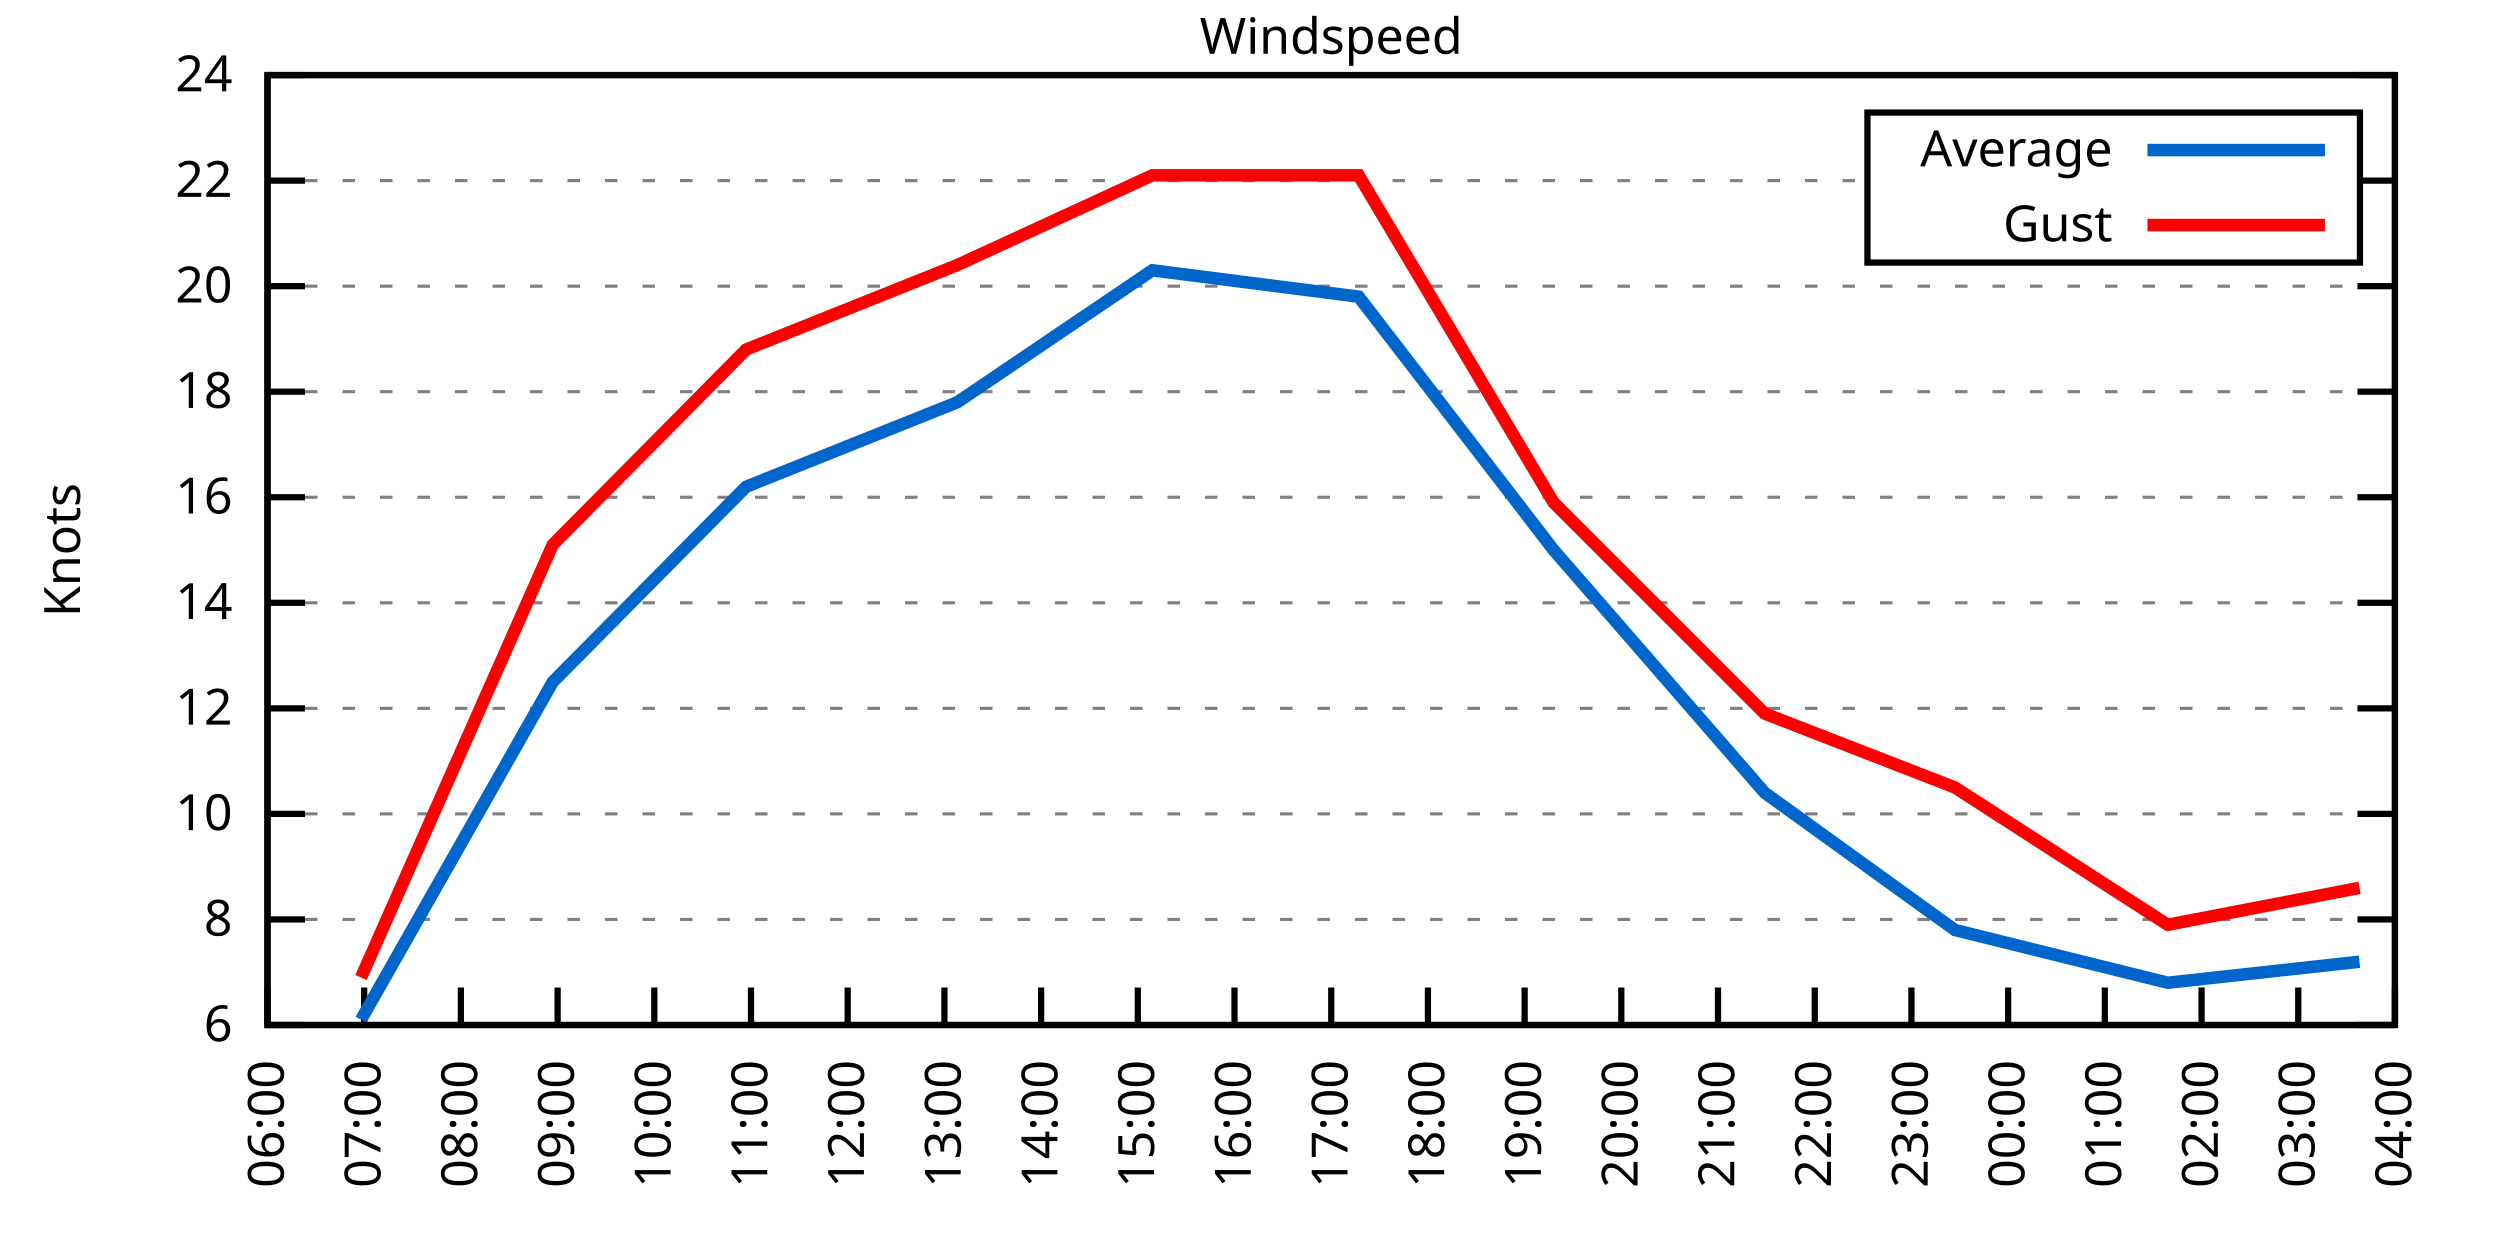
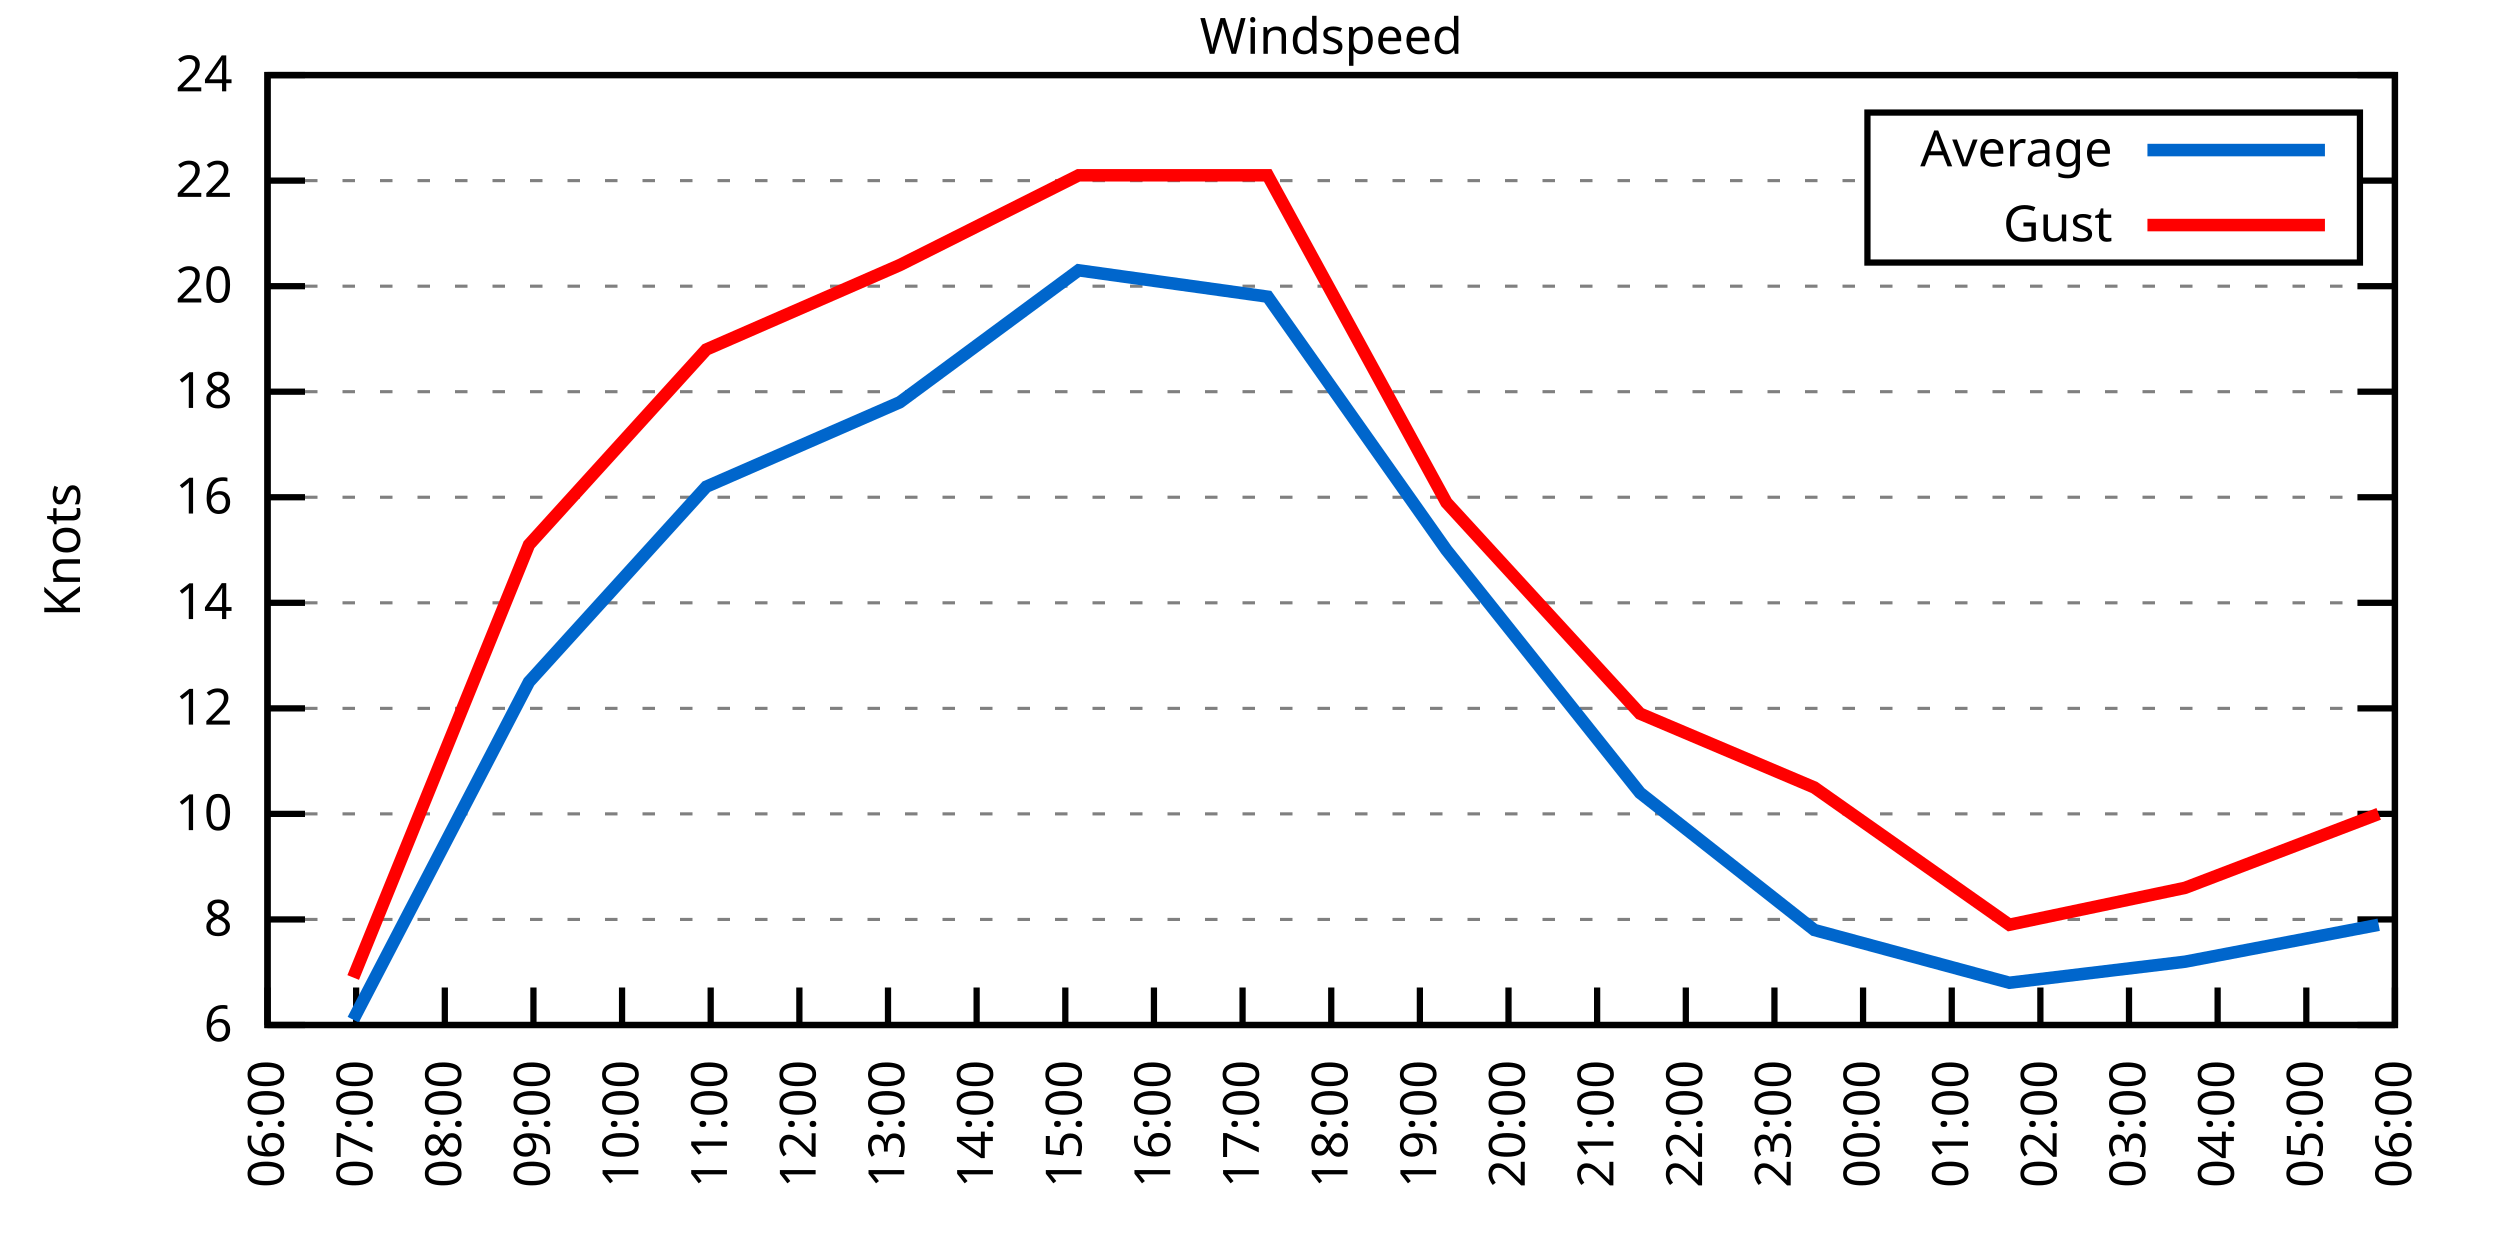
<svg xmlns="http://www.w3.org/2000/svg" xmlns:xlink="http://www.w3.org/1999/xlink" width="400" height="200" viewBox="0 0 400 200">
  <g id="gnuplot_canvas">
    <rect x="0" y="0" width="400" height="200" fill="none" />
    <defs>
      <circle id="gpDot" r="0.5" stroke-width="0.5" stroke="currentColor" />
      <path id="gpPt0" stroke-width="0.333" stroke="currentColor" d="M-1,0 h2 M0,-1 v2" />
      <path id="gpPt1" stroke-width="0.333" stroke="currentColor" d="M-1,-1 L1,1 M1,-1 L-1,1" />
      <path id="gpPt2" stroke-width="0.333" stroke="currentColor" d="M-1,0 L1,0 M0,-1 L0,1 M-1,-1 L1,1 M-1,1 L1,-1" />
      <rect id="gpPt3" stroke-width="0.333" stroke="currentColor" x="-1" y="-1" width="2" height="2" />
      <rect id="gpPt4" stroke-width="0.333" stroke="currentColor" fill="currentColor" x="-1" y="-1" width="2" height="2" />
      <circle id="gpPt5" stroke-width="0.333" stroke="currentColor" cx="0" cy="0" r="1" />
      <use xlink:href="#gpPt5" id="gpPt6" fill="currentColor" stroke="none" />
      <path id="gpPt7" stroke-width="0.333" stroke="currentColor" d="M0,-1.33 L-1.33,0.67 L1.33,0.67 z" />
      <use xlink:href="#gpPt7" id="gpPt8" fill="currentColor" stroke="none" />
      <use xlink:href="#gpPt7" id="gpPt9" stroke="currentColor" transform="rotate(180)" />
      <use xlink:href="#gpPt9" id="gpPt10" fill="currentColor" stroke="none" />
      <use xlink:href="#gpPt3" id="gpPt11" stroke="currentColor" transform="rotate(45)" />
      <use xlink:href="#gpPt11" id="gpPt12" fill="currentColor" stroke="none" />
      <path id="gpPt13" stroke-width="0.333" stroke="currentColor" d="M0,1.330 L1.265,0.411 L0.782,-1.067 L-0.782,-1.076 L-1.265,0.411 z" />
      <use xlink:href="#gpPt13" id="gpPt14" fill="currentColor" stroke="none" />
      <filter id="textbox" filterUnits="objectBoundingBox" x="0" y="0" height="1" width="1">
        <feFlood flood-color="white" flood-opacity="1" result="bgnd" />
        <feComposite in="SourceGraphic" in2="bgnd" operator="atop" />
      </filter>
      <filter id="greybox" filterUnits="objectBoundingBox" x="0" y="0" height="1" width="1">
        <feFlood flood-color="lightgrey" flood-opacity="1" result="grey" />
        <feComposite in="SourceGraphic" in2="grey" operator="atop" />
      </filter>
    </defs>
    <g fill="none" color="white" stroke="currentColor" stroke-width="1.00" stroke-linecap="butt" stroke-linejoin="miter">
</g>
    <g fill="none" color="black" stroke="currentColor" stroke-width="1.00" stroke-linecap="butt" stroke-linejoin="miter">
      <g stroke="none" shape-rendering="crispEdges">
        <polygon fill="rgb(255, 255, 255)" points="42.80,164.00 383.18,164.00 383.18,12.02 42.80,12.02 " />
      </g>
    </g>
    <g fill="none" color="black" stroke="currentColor" stroke-width="1.00" stroke-linecap="butt" stroke-linejoin="miter">
</g>
    <g fill="none" color="black" stroke="black" stroke-width="0.50" stroke-linecap="butt" stroke-linejoin="miter">
</g>
    <g fill="none" color="gray" stroke="currentColor" stroke-width="0.50" stroke-linecap="butt" stroke-linejoin="miter">
      <path stroke="gray" stroke-dasharray="2,4" class="gridline" d="M42.80,164.00 L383.19,164.00  " />
    </g>
    <g fill="none" color="gray" stroke="gray" stroke-width="1.00" stroke-linecap="butt" stroke-linejoin="miter">
</g>
    <g fill="none" color="black" stroke="currentColor" stroke-width="1.00" stroke-linecap="butt" stroke-linejoin="miter">
      <path stroke="black" d="M42.80,164.00 L48.80,164.00 M383.19,164.00 L377.19,164.00  " />
      <g transform="translate(37.20,166.60)" stroke="none" fill="black" font-family="Sans" font-size="8.00" text-anchor="end">
        <text>
          <tspan font-family="Sans"> 6</tspan>
        </text>
      </g>
    </g>
    <g fill="none" color="black" stroke="currentColor" stroke-width="1.00" stroke-linecap="butt" stroke-linejoin="miter">
</g>
    <g fill="none" color="black" stroke="black" stroke-width="0.50" stroke-linecap="butt" stroke-linejoin="miter">
</g>
    <g fill="none" color="gray" stroke="currentColor" stroke-width="0.50" stroke-linecap="butt" stroke-linejoin="miter">
      <path stroke="gray" stroke-dasharray="2,4" class="gridline" d="M42.80,147.11 L383.19,147.11  " />
    </g>
    <g fill="none" color="gray" stroke="gray" stroke-width="1.00" stroke-linecap="butt" stroke-linejoin="miter">
</g>
    <g fill="none" color="black" stroke="currentColor" stroke-width="1.00" stroke-linecap="butt" stroke-linejoin="miter">
      <path stroke="black" d="M42.80,147.11 L48.80,147.11 M383.19,147.11 L377.19,147.11  " />
      <g transform="translate(37.20,149.71)" stroke="none" fill="black" font-family="Sans" font-size="8.00" text-anchor="end">
        <text>
          <tspan font-family="Sans"> 8</tspan>
        </text>
      </g>
    </g>
    <g fill="none" color="black" stroke="currentColor" stroke-width="1.00" stroke-linecap="butt" stroke-linejoin="miter">
</g>
    <g fill="none" color="black" stroke="black" stroke-width="0.50" stroke-linecap="butt" stroke-linejoin="miter">
</g>
    <g fill="none" color="gray" stroke="currentColor" stroke-width="0.50" stroke-linecap="butt" stroke-linejoin="miter">
      <path stroke="gray" stroke-dasharray="2,4" class="gridline" d="M42.80,130.22 L383.19,130.22  " />
    </g>
    <g fill="none" color="gray" stroke="gray" stroke-width="1.00" stroke-linecap="butt" stroke-linejoin="miter">
</g>
    <g fill="none" color="black" stroke="currentColor" stroke-width="1.00" stroke-linecap="butt" stroke-linejoin="miter">
      <path stroke="black" d="M42.80,130.22 L48.80,130.22 M383.19,130.22 L377.19,130.22  " />
      <g transform="translate(37.20,132.82)" stroke="none" fill="black" font-family="Sans" font-size="8.00" text-anchor="end">
        <text>
          <tspan font-family="Sans"> 10</tspan>
        </text>
      </g>
    </g>
    <g fill="none" color="black" stroke="currentColor" stroke-width="1.00" stroke-linecap="butt" stroke-linejoin="miter">
</g>
    <g fill="none" color="black" stroke="black" stroke-width="0.50" stroke-linecap="butt" stroke-linejoin="miter">
</g>
    <g fill="none" color="gray" stroke="currentColor" stroke-width="0.50" stroke-linecap="butt" stroke-linejoin="miter">
      <path stroke="gray" stroke-dasharray="2,4" class="gridline" d="M42.80,113.34 L383.19,113.34  " />
    </g>
    <g fill="none" color="gray" stroke="gray" stroke-width="1.00" stroke-linecap="butt" stroke-linejoin="miter">
</g>
    <g fill="none" color="black" stroke="currentColor" stroke-width="1.00" stroke-linecap="butt" stroke-linejoin="miter">
      <path stroke="black" d="M42.80,113.34 L48.80,113.34 M383.19,113.34 L377.19,113.34  " />
      <g transform="translate(37.20,115.94)" stroke="none" fill="black" font-family="Sans" font-size="8.00" text-anchor="end">
        <text>
          <tspan font-family="Sans"> 12</tspan>
        </text>
      </g>
    </g>
    <g fill="none" color="black" stroke="currentColor" stroke-width="1.00" stroke-linecap="butt" stroke-linejoin="miter">
</g>
    <g fill="none" color="black" stroke="black" stroke-width="0.50" stroke-linecap="butt" stroke-linejoin="miter">
</g>
    <g fill="none" color="gray" stroke="currentColor" stroke-width="0.50" stroke-linecap="butt" stroke-linejoin="miter">
      <path stroke="gray" stroke-dasharray="2,4" class="gridline" d="M42.80,96.45 L383.19,96.45  " />
    </g>
    <g fill="none" color="gray" stroke="gray" stroke-width="1.00" stroke-linecap="butt" stroke-linejoin="miter">
</g>
    <g fill="none" color="black" stroke="currentColor" stroke-width="1.00" stroke-linecap="butt" stroke-linejoin="miter">
      <path stroke="black" d="M42.80,96.45 L48.80,96.45 M383.19,96.45 L377.19,96.45  " />
      <g transform="translate(37.20,99.05)" stroke="none" fill="black" font-family="Sans" font-size="8.00" text-anchor="end">
        <text>
          <tspan font-family="Sans"> 14</tspan>
        </text>
      </g>
    </g>
    <g fill="none" color="black" stroke="currentColor" stroke-width="1.00" stroke-linecap="butt" stroke-linejoin="miter">
</g>
    <g fill="none" color="black" stroke="black" stroke-width="0.50" stroke-linecap="butt" stroke-linejoin="miter">
</g>
    <g fill="none" color="gray" stroke="currentColor" stroke-width="0.50" stroke-linecap="butt" stroke-linejoin="miter">
      <path stroke="gray" stroke-dasharray="2,4" class="gridline" d="M42.80,79.56 L383.19,79.56  " />
    </g>
    <g fill="none" color="gray" stroke="gray" stroke-width="1.00" stroke-linecap="butt" stroke-linejoin="miter">
</g>
    <g fill="none" color="black" stroke="currentColor" stroke-width="1.00" stroke-linecap="butt" stroke-linejoin="miter">
      <path stroke="black" d="M42.80,79.56 L48.80,79.56 M383.19,79.56 L377.19,79.56  " />
      <g transform="translate(37.20,82.16)" stroke="none" fill="black" font-family="Sans" font-size="8.00" text-anchor="end">
        <text>
          <tspan font-family="Sans"> 16</tspan>
        </text>
      </g>
    </g>
    <g fill="none" color="black" stroke="currentColor" stroke-width="1.00" stroke-linecap="butt" stroke-linejoin="miter">
</g>
    <g fill="none" color="black" stroke="black" stroke-width="0.50" stroke-linecap="butt" stroke-linejoin="miter">
</g>
    <g fill="none" color="gray" stroke="currentColor" stroke-width="0.50" stroke-linecap="butt" stroke-linejoin="miter">
      <path stroke="gray" stroke-dasharray="2,4" class="gridline" d="M42.80,62.67 L383.19,62.67  " />
    </g>
    <g fill="none" color="gray" stroke="gray" stroke-width="1.00" stroke-linecap="butt" stroke-linejoin="miter">
</g>
    <g fill="none" color="black" stroke="currentColor" stroke-width="1.00" stroke-linecap="butt" stroke-linejoin="miter">
      <path stroke="black" d="M42.80,62.67 L48.80,62.67 M383.19,62.67 L377.19,62.67  " />
      <g transform="translate(37.20,65.27)" stroke="none" fill="black" font-family="Sans" font-size="8.00" text-anchor="end">
        <text>
          <tspan font-family="Sans"> 18</tspan>
        </text>
      </g>
    </g>
    <g fill="none" color="black" stroke="currentColor" stroke-width="1.00" stroke-linecap="butt" stroke-linejoin="miter">
</g>
    <g fill="none" color="black" stroke="black" stroke-width="0.50" stroke-linecap="butt" stroke-linejoin="miter">
</g>
    <g fill="none" color="gray" stroke="currentColor" stroke-width="0.50" stroke-linecap="butt" stroke-linejoin="miter">
      <path stroke="gray" stroke-dasharray="2,4" class="gridline" d="M42.80,45.79 L383.19,45.79  " />
    </g>
    <g fill="none" color="gray" stroke="gray" stroke-width="1.00" stroke-linecap="butt" stroke-linejoin="miter">
</g>
    <g fill="none" color="black" stroke="currentColor" stroke-width="1.00" stroke-linecap="butt" stroke-linejoin="miter">
      <path stroke="black" d="M42.80,45.79 L48.80,45.79 M383.19,45.79 L377.19,45.79  " />
      <g transform="translate(37.20,48.39)" stroke="none" fill="black" font-family="Sans" font-size="8.00" text-anchor="end">
        <text>
          <tspan font-family="Sans"> 20</tspan>
        </text>
      </g>
    </g>
    <g fill="none" color="black" stroke="currentColor" stroke-width="1.00" stroke-linecap="butt" stroke-linejoin="miter">
</g>
    <g fill="none" color="black" stroke="black" stroke-width="0.50" stroke-linecap="butt" stroke-linejoin="miter">
</g>
    <g fill="none" color="gray" stroke="currentColor" stroke-width="0.50" stroke-linecap="butt" stroke-linejoin="miter">
      <path stroke="gray" stroke-dasharray="2,4" class="gridline" d="M42.80,28.90 L298.79,28.90 M377.59,28.90 L383.19,28.90  " />
    </g>
    <g fill="none" color="gray" stroke="gray" stroke-width="1.00" stroke-linecap="butt" stroke-linejoin="miter">
</g>
    <g fill="none" color="black" stroke="currentColor" stroke-width="1.00" stroke-linecap="butt" stroke-linejoin="miter">
      <path stroke="black" d="M42.80,28.90 L48.80,28.90 M383.19,28.90 L377.19,28.90  " />
      <g transform="translate(37.20,31.50)" stroke="none" fill="black" font-family="Sans" font-size="8.00" text-anchor="end">
        <text>
          <tspan font-family="Sans"> 22</tspan>
        </text>
      </g>
    </g>
    <g fill="none" color="black" stroke="currentColor" stroke-width="1.00" stroke-linecap="butt" stroke-linejoin="miter">
</g>
    <g fill="none" color="black" stroke="black" stroke-width="0.50" stroke-linecap="butt" stroke-linejoin="miter">
</g>
    <g fill="none" color="gray" stroke="currentColor" stroke-width="0.50" stroke-linecap="butt" stroke-linejoin="miter">
      <path stroke="gray" stroke-dasharray="2,4" class="gridline" d="M42.80,12.01 L383.19,12.01  " />
    </g>
    <g fill="none" color="gray" stroke="gray" stroke-width="1.00" stroke-linecap="butt" stroke-linejoin="miter">
</g>
    <g fill="none" color="black" stroke="currentColor" stroke-width="1.00" stroke-linecap="butt" stroke-linejoin="miter">
      <path stroke="black" d="M42.80,12.01 L48.80,12.01 M383.19,12.01 L377.19,12.01  " />
      <g transform="translate(37.20,14.61)" stroke="none" fill="black" font-family="Sans" font-size="8.00" text-anchor="end">
        <text>
          <tspan font-family="Sans"> 24</tspan>
        </text>
      </g>
    </g>
    <g fill="none" color="black" stroke="currentColor" stroke-width="1.00" stroke-linecap="butt" stroke-linejoin="miter">
      <path stroke="black" d="M42.80,164.00 L42.80,158.00  " />
      <g transform="translate(45.40,169.60) rotate(270.00)" stroke="none" fill="black" font-family="Sans" font-size="8.00" text-anchor="end">
        <text>
          <tspan font-family="Sans">06:00</tspan>
        </text>
      </g>
    </g>
    <g fill="none" color="black" stroke="currentColor" stroke-width="1.00" stroke-linecap="butt" stroke-linejoin="miter">
-       <path stroke="black" d="M58.27,164.00 L58.27,158.00  " />
-       <g transform="translate(60.87,169.60) rotate(270.00)" stroke="none" fill="black" font-family="Sans" font-size="8.00" text-anchor="end">
+       <path stroke="black" d="M56.98,164.00 L56.98,158.00  " />
+       <g transform="translate(59.58,169.60) rotate(270.00)" stroke="none" fill="black" font-family="Sans" font-size="8.00" text-anchor="end">
        <text>
          <tspan font-family="Sans">07:00</tspan>
        </text>
      </g>
    </g>
    <g fill="none" color="black" stroke="currentColor" stroke-width="1.00" stroke-linecap="butt" stroke-linejoin="miter">
-       <path stroke="black" d="M73.74,164.00 L73.74,158.00  " />
-       <g transform="translate(76.34,169.60) rotate(270.00)" stroke="none" fill="black" font-family="Sans" font-size="8.00" text-anchor="end">
+       <path stroke="black" d="M71.17,164.00 L71.17,158.00  " />
+       <g transform="translate(73.77,169.60) rotate(270.00)" stroke="none" fill="black" font-family="Sans" font-size="8.00" text-anchor="end">
        <text>
          <tspan font-family="Sans">08:00</tspan>
        </text>
      </g>
    </g>
    <g fill="none" color="black" stroke="currentColor" stroke-width="1.00" stroke-linecap="butt" stroke-linejoin="miter">
-       <path stroke="black" d="M89.22,164.00 L89.22,158.00  " />
-       <g transform="translate(91.82,169.60) rotate(270.00)" stroke="none" fill="black" font-family="Sans" font-size="8.00" text-anchor="end">
+       <path stroke="black" d="M85.35,164.00 L85.35,158.00  " />
+       <g transform="translate(87.95,169.60) rotate(270.00)" stroke="none" fill="black" font-family="Sans" font-size="8.00" text-anchor="end">
        <text>
          <tspan font-family="Sans">09:00</tspan>
        </text>
      </g>
    </g>
    <g fill="none" color="black" stroke="currentColor" stroke-width="1.00" stroke-linecap="butt" stroke-linejoin="miter">
-       <path stroke="black" d="M104.69,164.00 L104.69,158.00  " />
-       <g transform="translate(107.29,169.60) rotate(270.00)" stroke="none" fill="black" font-family="Sans" font-size="8.00" text-anchor="end">
+       <path stroke="black" d="M99.53,164.00 L99.53,158.00  " />
+       <g transform="translate(102.13,169.60) rotate(270.00)" stroke="none" fill="black" font-family="Sans" font-size="8.00" text-anchor="end">
        <text>
          <tspan font-family="Sans">10:00</tspan>
        </text>
      </g>
    </g>
    <g fill="none" color="black" stroke="currentColor" stroke-width="1.00" stroke-linecap="butt" stroke-linejoin="miter">
-       <path stroke="black" d="M120.16,164.00 L120.16,158.00  " />
-       <g transform="translate(122.76,169.60) rotate(270.00)" stroke="none" fill="black" font-family="Sans" font-size="8.00" text-anchor="end">
+       <path stroke="black" d="M113.71,164.00 L113.71,158.00  " />
+       <g transform="translate(116.31,169.60) rotate(270.00)" stroke="none" fill="black" font-family="Sans" font-size="8.00" text-anchor="end">
        <text>
          <tspan font-family="Sans">11:00</tspan>
        </text>
      </g>
    </g>
    <g fill="none" color="black" stroke="currentColor" stroke-width="1.00" stroke-linecap="butt" stroke-linejoin="miter">
-       <path stroke="black" d="M135.63,164.00 L135.63,158.00  " />
-       <g transform="translate(138.23,169.60) rotate(270.00)" stroke="none" fill="black" font-family="Sans" font-size="8.00" text-anchor="end">
+       <path stroke="black" d="M127.90,164.00 L127.90,158.00  " />
+       <g transform="translate(130.50,169.60) rotate(270.00)" stroke="none" fill="black" font-family="Sans" font-size="8.00" text-anchor="end">
        <text>
          <tspan font-family="Sans">12:00</tspan>
        </text>
      </g>
    </g>
    <g fill="none" color="black" stroke="currentColor" stroke-width="1.00" stroke-linecap="butt" stroke-linejoin="miter">
-       <path stroke="black" d="M151.11,164.00 L151.11,158.00  " />
-       <g transform="translate(153.71,169.60) rotate(270.00)" stroke="none" fill="black" font-family="Sans" font-size="8.00" text-anchor="end">
+       <path stroke="black" d="M142.08,164.00 L142.08,158.00  " />
+       <g transform="translate(144.68,169.60) rotate(270.00)" stroke="none" fill="black" font-family="Sans" font-size="8.00" text-anchor="end">
        <text>
          <tspan font-family="Sans">13:00</tspan>
        </text>
      </g>
    </g>
    <g fill="none" color="black" stroke="currentColor" stroke-width="1.00" stroke-linecap="butt" stroke-linejoin="miter">
-       <path stroke="black" d="M166.58,164.00 L166.58,158.00  " />
-       <g transform="translate(169.18,169.60) rotate(270.00)" stroke="none" fill="black" font-family="Sans" font-size="8.00" text-anchor="end">
+       <path stroke="black" d="M156.26,164.00 L156.26,158.00  " />
+       <g transform="translate(158.86,169.60) rotate(270.00)" stroke="none" fill="black" font-family="Sans" font-size="8.00" text-anchor="end">
        <text>
          <tspan font-family="Sans">14:00</tspan>
        </text>
      </g>
    </g>
    <g fill="none" color="black" stroke="currentColor" stroke-width="1.00" stroke-linecap="butt" stroke-linejoin="miter">
-       <path stroke="black" d="M182.05,164.00 L182.05,158.00  " />
-       <g transform="translate(184.65,169.60) rotate(270.00)" stroke="none" fill="black" font-family="Sans" font-size="8.00" text-anchor="end">
+       <path stroke="black" d="M170.45,164.00 L170.45,158.00  " />
+       <g transform="translate(173.05,169.60) rotate(270.00)" stroke="none" fill="black" font-family="Sans" font-size="8.00" text-anchor="end">
        <text>
          <tspan font-family="Sans">15:00</tspan>
        </text>
      </g>
    </g>
    <g fill="none" color="black" stroke="currentColor" stroke-width="1.00" stroke-linecap="butt" stroke-linejoin="miter">
-       <path stroke="black" d="M197.52,164.00 L197.52,158.00  " />
-       <g transform="translate(200.12,169.60) rotate(270.00)" stroke="none" fill="black" font-family="Sans" font-size="8.00" text-anchor="end">
+       <path stroke="black" d="M184.63,164.00 L184.63,158.00  " />
+       <g transform="translate(187.23,169.60) rotate(270.00)" stroke="none" fill="black" font-family="Sans" font-size="8.00" text-anchor="end">
        <text>
          <tspan font-family="Sans">16:00</tspan>
+         </text>
+       </g>
+     </g>
+     <g fill="none" color="black" stroke="currentColor" stroke-width="1.00" stroke-linecap="butt" stroke-linejoin="miter">
+       <path stroke="black" d="M198.81,164.00 L198.81,158.00  " />
+       <g transform="translate(201.41,169.60) rotate(270.00)" stroke="none" fill="black" font-family="Sans" font-size="8.00" text-anchor="end">
+         <text>
+           <tspan font-family="Sans">17:00</tspan>
        </text>
      </g>
    </g>
    <g fill="none" color="black" stroke="currentColor" stroke-width="1.00" stroke-linecap="butt" stroke-linejoin="miter">
      <path stroke="black" d="M213.00,164.00 L213.00,158.00  " />
      <g transform="translate(215.60,169.60) rotate(270.00)" stroke="none" fill="black" font-family="Sans" font-size="8.00" text-anchor="end">
        <text>
-           <tspan font-family="Sans">17:00</tspan>
-         </text>
-       </g>
-     </g>
-     <g fill="none" color="black" stroke="currentColor" stroke-width="1.00" stroke-linecap="butt" stroke-linejoin="miter">
-       <path stroke="black" d="M228.47,164.00 L228.47,158.00  " />
-       <g transform="translate(231.07,169.60) rotate(270.00)" stroke="none" fill="black" font-family="Sans" font-size="8.00" text-anchor="end">
-         <text>
          <tspan font-family="Sans">18:00</tspan>
        </text>
      </g>
    </g>
    <g fill="none" color="black" stroke="currentColor" stroke-width="1.00" stroke-linecap="butt" stroke-linejoin="miter">
-       <path stroke="black" d="M243.94,164.00 L243.94,158.00  " />
-       <g transform="translate(246.54,169.60) rotate(270.00)" stroke="none" fill="black" font-family="Sans" font-size="8.00" text-anchor="end">
+       <path stroke="black" d="M227.18,164.00 L227.18,158.00  " />
+       <g transform="translate(229.78,169.60) rotate(270.00)" stroke="none" fill="black" font-family="Sans" font-size="8.00" text-anchor="end">
        <text>
          <tspan font-family="Sans">19:00</tspan>
        </text>
      </g>
    </g>
    <g fill="none" color="black" stroke="currentColor" stroke-width="1.00" stroke-linecap="butt" stroke-linejoin="miter">
-       <path stroke="black" d="M259.41,164.00 L259.41,158.00  " />
-       <g transform="translate(262.01,169.60) rotate(270.00)" stroke="none" fill="black" font-family="Sans" font-size="8.00" text-anchor="end">
+       <path stroke="black" d="M241.36,164.00 L241.36,158.00  " />
+       <g transform="translate(243.96,169.60) rotate(270.00)" stroke="none" fill="black" font-family="Sans" font-size="8.00" text-anchor="end">
        <text>
          <tspan font-family="Sans">20:00</tspan>
        </text>
      </g>
    </g>
    <g fill="none" color="black" stroke="currentColor" stroke-width="1.00" stroke-linecap="butt" stroke-linejoin="miter">
-       <path stroke="black" d="M274.88,164.00 L274.88,158.00  " />
-       <g transform="translate(277.48,169.60) rotate(270.00)" stroke="none" fill="black" font-family="Sans" font-size="8.00" text-anchor="end">
+       <path stroke="black" d="M255.54,164.00 L255.54,158.00  " />
+       <g transform="translate(258.14,169.60) rotate(270.00)" stroke="none" fill="black" font-family="Sans" font-size="8.00" text-anchor="end">
        <text>
          <tspan font-family="Sans">21:00</tspan>
        </text>
      </g>
    </g>
    <g fill="none" color="black" stroke="currentColor" stroke-width="1.00" stroke-linecap="butt" stroke-linejoin="miter">
-       <path stroke="black" d="M290.36,164.00 L290.36,158.00  " />
-       <g transform="translate(292.96,169.60) rotate(270.00)" stroke="none" fill="black" font-family="Sans" font-size="8.00" text-anchor="end">
+       <path stroke="black" d="M269.73,164.00 L269.73,158.00  " />
+       <g transform="translate(272.33,169.60) rotate(270.00)" stroke="none" fill="black" font-family="Sans" font-size="8.00" text-anchor="end">
        <text>
          <tspan font-family="Sans">22:00</tspan>
        </text>
      </g>
    </g>
    <g fill="none" color="black" stroke="currentColor" stroke-width="1.00" stroke-linecap="butt" stroke-linejoin="miter">
-       <path stroke="black" d="M305.83,164.00 L305.83,158.00  " />
-       <g transform="translate(308.43,169.60) rotate(270.00)" stroke="none" fill="black" font-family="Sans" font-size="8.00" text-anchor="end">
+       <path stroke="black" d="M283.91,164.00 L283.91,158.00  " />
+       <g transform="translate(286.51,169.60) rotate(270.00)" stroke="none" fill="black" font-family="Sans" font-size="8.00" text-anchor="end">
        <text>
          <tspan font-family="Sans">23:00</tspan>
        </text>
      </g>
    </g>
    <g fill="none" color="black" stroke="currentColor" stroke-width="1.00" stroke-linecap="butt" stroke-linejoin="miter">
-       <path stroke="black" d="M321.30,164.00 L321.30,158.00  " />
-       <g transform="translate(323.90,169.60) rotate(270.00)" stroke="none" fill="black" font-family="Sans" font-size="8.00" text-anchor="end">
+       <path stroke="black" d="M298.09,164.00 L298.09,158.00  " />
+       <g transform="translate(300.69,169.60) rotate(270.00)" stroke="none" fill="black" font-family="Sans" font-size="8.00" text-anchor="end">
        <text>
          <tspan font-family="Sans">00:00</tspan>
        </text>
      </g>
    </g>
    <g fill="none" color="black" stroke="currentColor" stroke-width="1.00" stroke-linecap="butt" stroke-linejoin="miter">
-       <path stroke="black" d="M336.77,164.00 L336.77,158.00  " />
-       <g transform="translate(339.37,169.60) rotate(270.00)" stroke="none" fill="black" font-family="Sans" font-size="8.00" text-anchor="end">
+       <path stroke="black" d="M312.28,164.00 L312.28,158.00  " />
+       <g transform="translate(314.88,169.60) rotate(270.00)" stroke="none" fill="black" font-family="Sans" font-size="8.00" text-anchor="end">
        <text>
          <tspan font-family="Sans">01:00</tspan>
        </text>
      </g>
    </g>
    <g fill="none" color="black" stroke="currentColor" stroke-width="1.00" stroke-linecap="butt" stroke-linejoin="miter">
-       <path stroke="black" d="M352.25,164.00 L352.25,158.00  " />
-       <g transform="translate(354.85,169.60) rotate(270.00)" stroke="none" fill="black" font-family="Sans" font-size="8.00" text-anchor="end">
+       <path stroke="black" d="M326.46,164.00 L326.46,158.00  " />
+       <g transform="translate(329.06,169.60) rotate(270.00)" stroke="none" fill="black" font-family="Sans" font-size="8.00" text-anchor="end">
        <text>
          <tspan font-family="Sans">02:00</tspan>
        </text>
      </g>
    </g>
    <g fill="none" color="black" stroke="currentColor" stroke-width="1.00" stroke-linecap="butt" stroke-linejoin="miter">
-       <path stroke="black" d="M367.72,164.00 L367.72,158.00  " />
-       <g transform="translate(370.32,169.60) rotate(270.00)" stroke="none" fill="black" font-family="Sans" font-size="8.00" text-anchor="end">
+       <path stroke="black" d="M340.64,164.00 L340.64,158.00  " />
+       <g transform="translate(343.24,169.60) rotate(270.00)" stroke="none" fill="black" font-family="Sans" font-size="8.00" text-anchor="end">
        <text>
          <tspan font-family="Sans">03:00</tspan>
+         </text>
+       </g>
+     </g>
+     <g fill="none" color="black" stroke="currentColor" stroke-width="1.00" stroke-linecap="butt" stroke-linejoin="miter">
+       <path stroke="black" d="M354.82,164.00 L354.82,158.00  " />
+       <g transform="translate(357.42,169.60) rotate(270.00)" stroke="none" fill="black" font-family="Sans" font-size="8.00" text-anchor="end">
+         <text>
+           <tspan font-family="Sans">04:00</tspan>
+         </text>
+       </g>
+     </g>
+     <g fill="none" color="black" stroke="currentColor" stroke-width="1.00" stroke-linecap="butt" stroke-linejoin="miter">
+       <path stroke="black" d="M369.01,164.00 L369.01,158.00  " />
+       <g transform="translate(371.61,169.60) rotate(270.00)" stroke="none" fill="black" font-family="Sans" font-size="8.00" text-anchor="end">
+         <text>
+           <tspan font-family="Sans">05:00</tspan>
        </text>
      </g>
    </g>
    <g fill="none" color="black" stroke="currentColor" stroke-width="1.00" stroke-linecap="butt" stroke-linejoin="miter">
      <path stroke="black" d="M383.19,164.00 L383.19,158.00  " />
      <g transform="translate(385.79,169.60) rotate(270.00)" stroke="none" fill="black" font-family="Sans" font-size="8.00" text-anchor="end">
        <text>
-           <tspan font-family="Sans">04:00</tspan>
+           <tspan font-family="Sans">06:00</tspan>
        </text>
      </g>
    </g>
    <g fill="none" color="black" stroke="currentColor" stroke-width="1.00" stroke-linecap="butt" stroke-linejoin="miter">
</g>
    <g fill="none" color="black" stroke="currentColor" stroke-width="1.00" stroke-linecap="butt" stroke-linejoin="miter">
      <path stroke="black" d="M42.80,12.01 L42.80,164.00 L383.19,164.00 L383.19,12.01 L42.80,12.01 Z  " />
    </g>
    <g fill="none" color="black" stroke="currentColor" stroke-width="1.00" stroke-linecap="butt" stroke-linejoin="miter">
</g>
    <g fill="none" color="black" stroke="currentColor" stroke-width="1.00" stroke-linecap="butt" stroke-linejoin="miter">
      <path stroke="black" d="M298.79,42.01 L298.79,18.01 L377.59,18.01 L377.59,42.01 L298.79,42.01 Z  " />
    </g>
    <g id="Windspeed_plot_1">
      <g fill="none" color="white" stroke="black" stroke-width="2.00" stroke-linecap="butt" stroke-linejoin="miter">
</g>
      <g fill="none" color="black" stroke="currentColor" stroke-width="2.00" stroke-linecap="butt" stroke-linejoin="miter">
        <g transform="translate(337.99,26.61)" stroke="none" fill="black" font-family="Sans" font-size="8.00" text-anchor="end">
          <text>
            <tspan font-family="Sans">Average</tspan>
          </text>
        </g>
      </g>
      <g fill="none" color="black" stroke="currentColor" stroke-width="2.00" stroke-linecap="butt" stroke-linejoin="miter">
-         <path stroke="rgb(  0, 102, 204)" d="M343.59,24.01 L371.99,24.01 M57.76,163.16 L88.44,109.11 L119.39,77.87 L153.17,64.36 L184.37,43.25 L217.38,47.47   L248.58,88.00 L282.36,126.85 L312.79,148.80 L346.83,157.24 L377.52,153.87  " />
+         <path stroke="rgb(  0, 102, 204)" d="M343.59,24.01 L371.99,24.01 M56.51,163.16 L84.64,109.11 L113.01,77.87 L143.97,64.36 L172.57,43.25 L202.83,47.47   L231.43,88.00 L262.40,126.85 L290.29,148.80 L321.49,157.24 L349.62,153.87 L380.59,147.96  " />
      </g>
    </g>
    <g id="Windspeed_plot_2">
      <g fill="none" color="black" stroke="currentColor" stroke-width="2.00" stroke-linecap="butt" stroke-linejoin="miter">
        <g transform="translate(337.99,38.61)" stroke="none" fill="black" font-family="Sans" font-size="8.00" text-anchor="end">
          <text>
            <tspan font-family="Sans">Gust</tspan>
          </text>
        </g>
      </g>
      <g fill="none" color="black" stroke="currentColor" stroke-width="2.00" stroke-linecap="butt" stroke-linejoin="miter">
-         <path stroke="rgb(255,   0,   0)" d="M343.59,36.01 L371.99,36.01 M57.76,156.40 L88.44,87.16 L119.39,55.92 L153.17,42.41 L184.37,28.05 L217.38,28.05   L248.58,80.41 L282.36,114.18 L312.79,126.00 L346.83,147.96 L377.52,142.05  " />
+         <path stroke="rgb(255,   0,   0)" d="M343.59,36.01 L371.99,36.01 M56.51,156.40 L84.64,87.16 L113.01,55.92 L143.97,42.41 L172.57,28.05 L202.83,28.05   L231.43,80.41 L262.40,114.18 L290.29,126.00 L321.49,147.96 L349.62,142.05 L380.59,130.22  " />
      </g>
    </g>
    <g fill="none" color="black" stroke="currentColor" stroke-width="2.00" stroke-linecap="butt" stroke-linejoin="miter">
</g>
    <g fill="none" color="black" stroke="black" stroke-width="1.00" stroke-linecap="butt" stroke-linejoin="miter">
</g>
    <g fill="none" color="black" stroke="currentColor" stroke-width="1.00" stroke-linecap="butt" stroke-linejoin="miter">
      <path stroke="black" d="M42.80,12.01 L42.80,164.00 L383.19,164.00 L383.19,12.01 L42.80,12.01 Z  " />
      <g transform="translate(12.80,88.01) rotate(270.00)" stroke="none" fill="black" font-family="Sans" font-size="8.00" text-anchor="middle">
        <text>
          <tspan font-family="Sans">Knots</tspan>
        </text>
      </g>
    </g>
    <g fill="none" color="black" stroke="currentColor" stroke-width="1.00" stroke-linecap="butt" stroke-linejoin="miter">
</g>
    <g fill="none" color="black" stroke="currentColor" stroke-width="1.00" stroke-linecap="butt" stroke-linejoin="miter">
      <g transform="translate(212.99,8.61)" stroke="none" fill="black" font-family="Sans" font-size="8.00" text-anchor="middle">
        <text>
          <tspan font-family="Sans">Windspeed</tspan>
        </text>
      </g>
    </g>
    <g fill="none" color="black" stroke="currentColor" stroke-width="1.00" stroke-linecap="butt" stroke-linejoin="miter">
</g>
  </g>
</svg>
